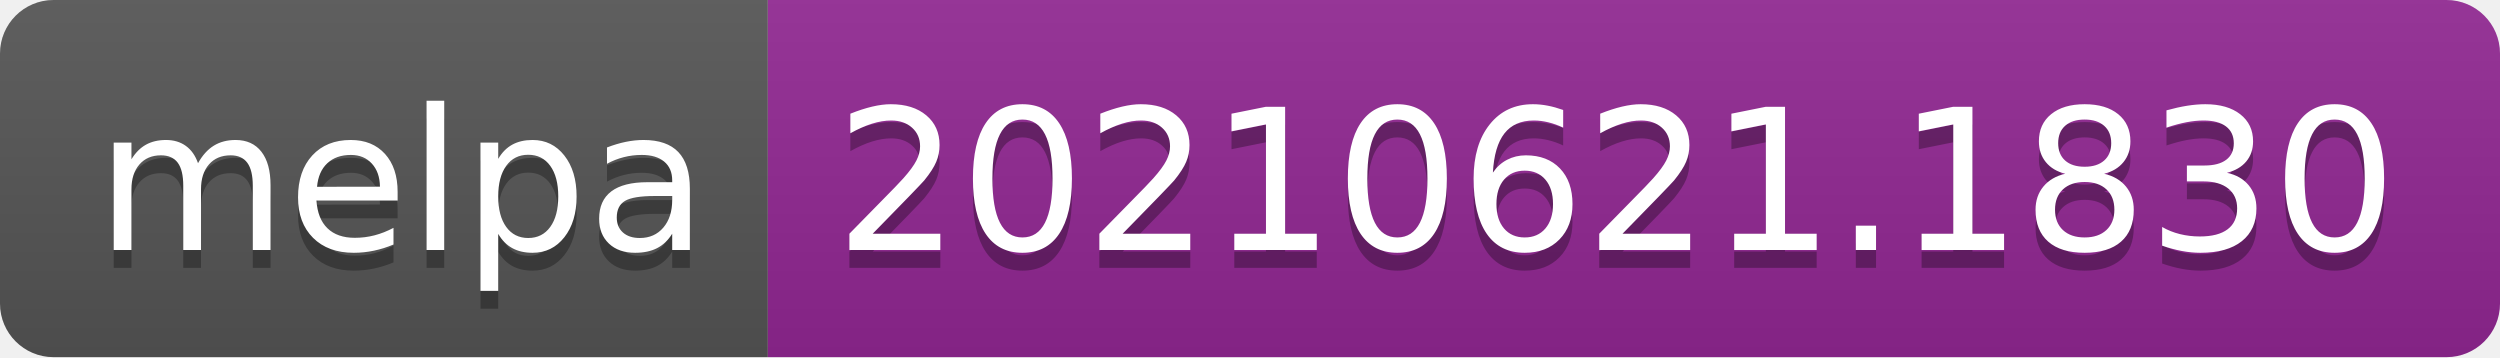
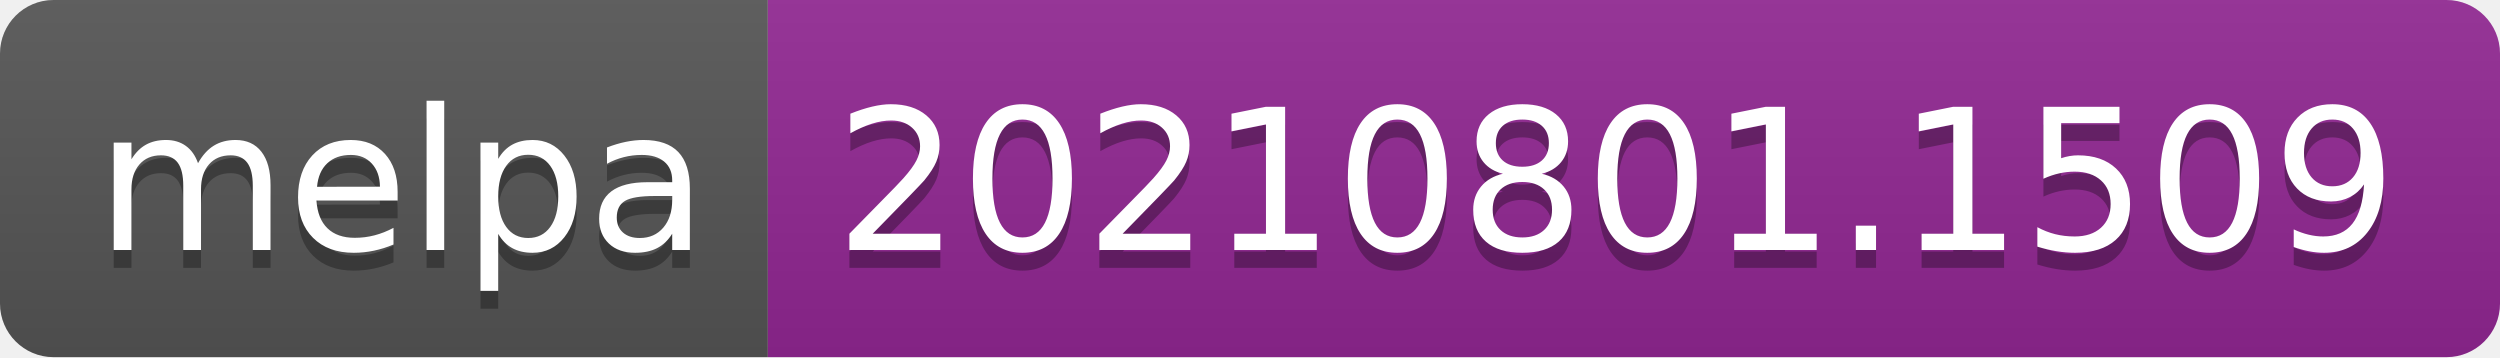
- <svg xmlns="http://www.w3.org/2000/svg" width="140" height="20" role="img" aria-label="melpa: 20210621.1830">
+ <svg xmlns="http://www.w3.org/2000/svg" width="140" height="20" role="img" aria-label="melpa: 20210801.1509">
  <linearGradient id="s" x2="0" y2="100%">
    <stop offset="0" stop-color="#bbb" stop-opacity=".1" />
    <stop offset="1" stop-opacity=".1" />
  </linearGradient>
  <clipPath id="r">
    <rect width="140" height="20" rx="3" fill="#fff" />
  </clipPath>
  <g clip-path="url(#r)">
    <rect width="43" height="20" fill="#555" />
    <rect x="43" width="97" height="20" fill="#922793" />
    <rect width="140" height="20" fill="url(#s)" />
  </g>
  <g fill="#fff" text-anchor="middle" font-family="Verdana,Geneva,DejaVu Sans,sans-serif" text-rendering="geometricPrecision" font-size="110">
    <text aria-hidden="true" x="225" y="150" fill="#010101" fill-opacity=".3" transform="scale(.1)" textLength="330">melpa</text>
    <text x="225" y="140" transform="scale(.1)" fill="#fff" textLength="330">melpa</text>
-     <text aria-hidden="true" x="905" y="150" fill="#010101" fill-opacity=".3" transform="scale(.1)" textLength="870">20210621.1830</text>
-     <text x="905" y="140" transform="scale(.1)" fill="#fff" textLength="870">20210621.1830</text>
+     <text aria-hidden="true" x="905" y="150" fill="#010101" fill-opacity=".3" transform="scale(.1)" textLength="870">20210801.1509</text>
+     <text x="905" y="140" transform="scale(.1)" fill="#fff" textLength="870">20210801.1509</text>
  </g>
</svg>
